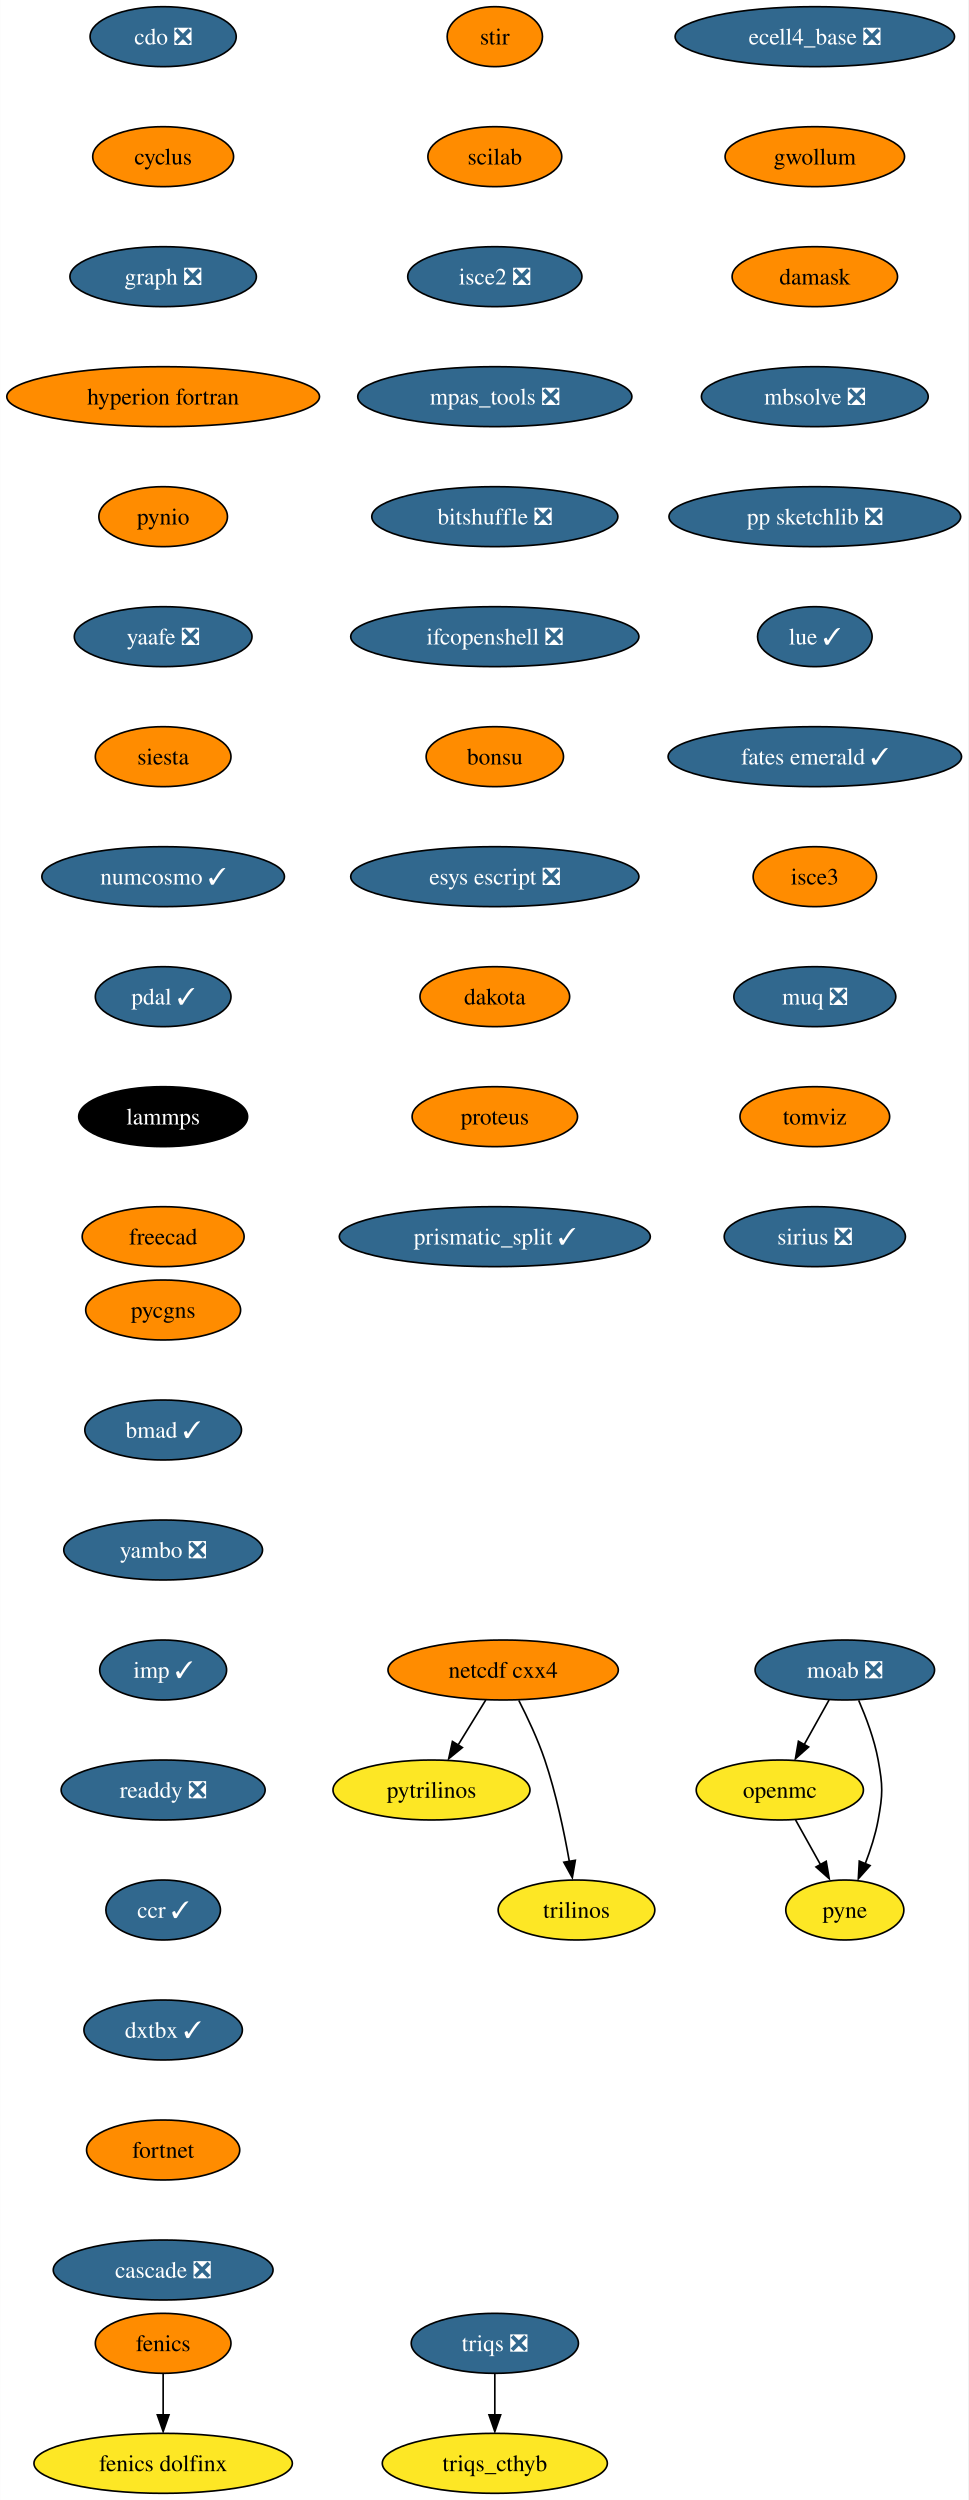
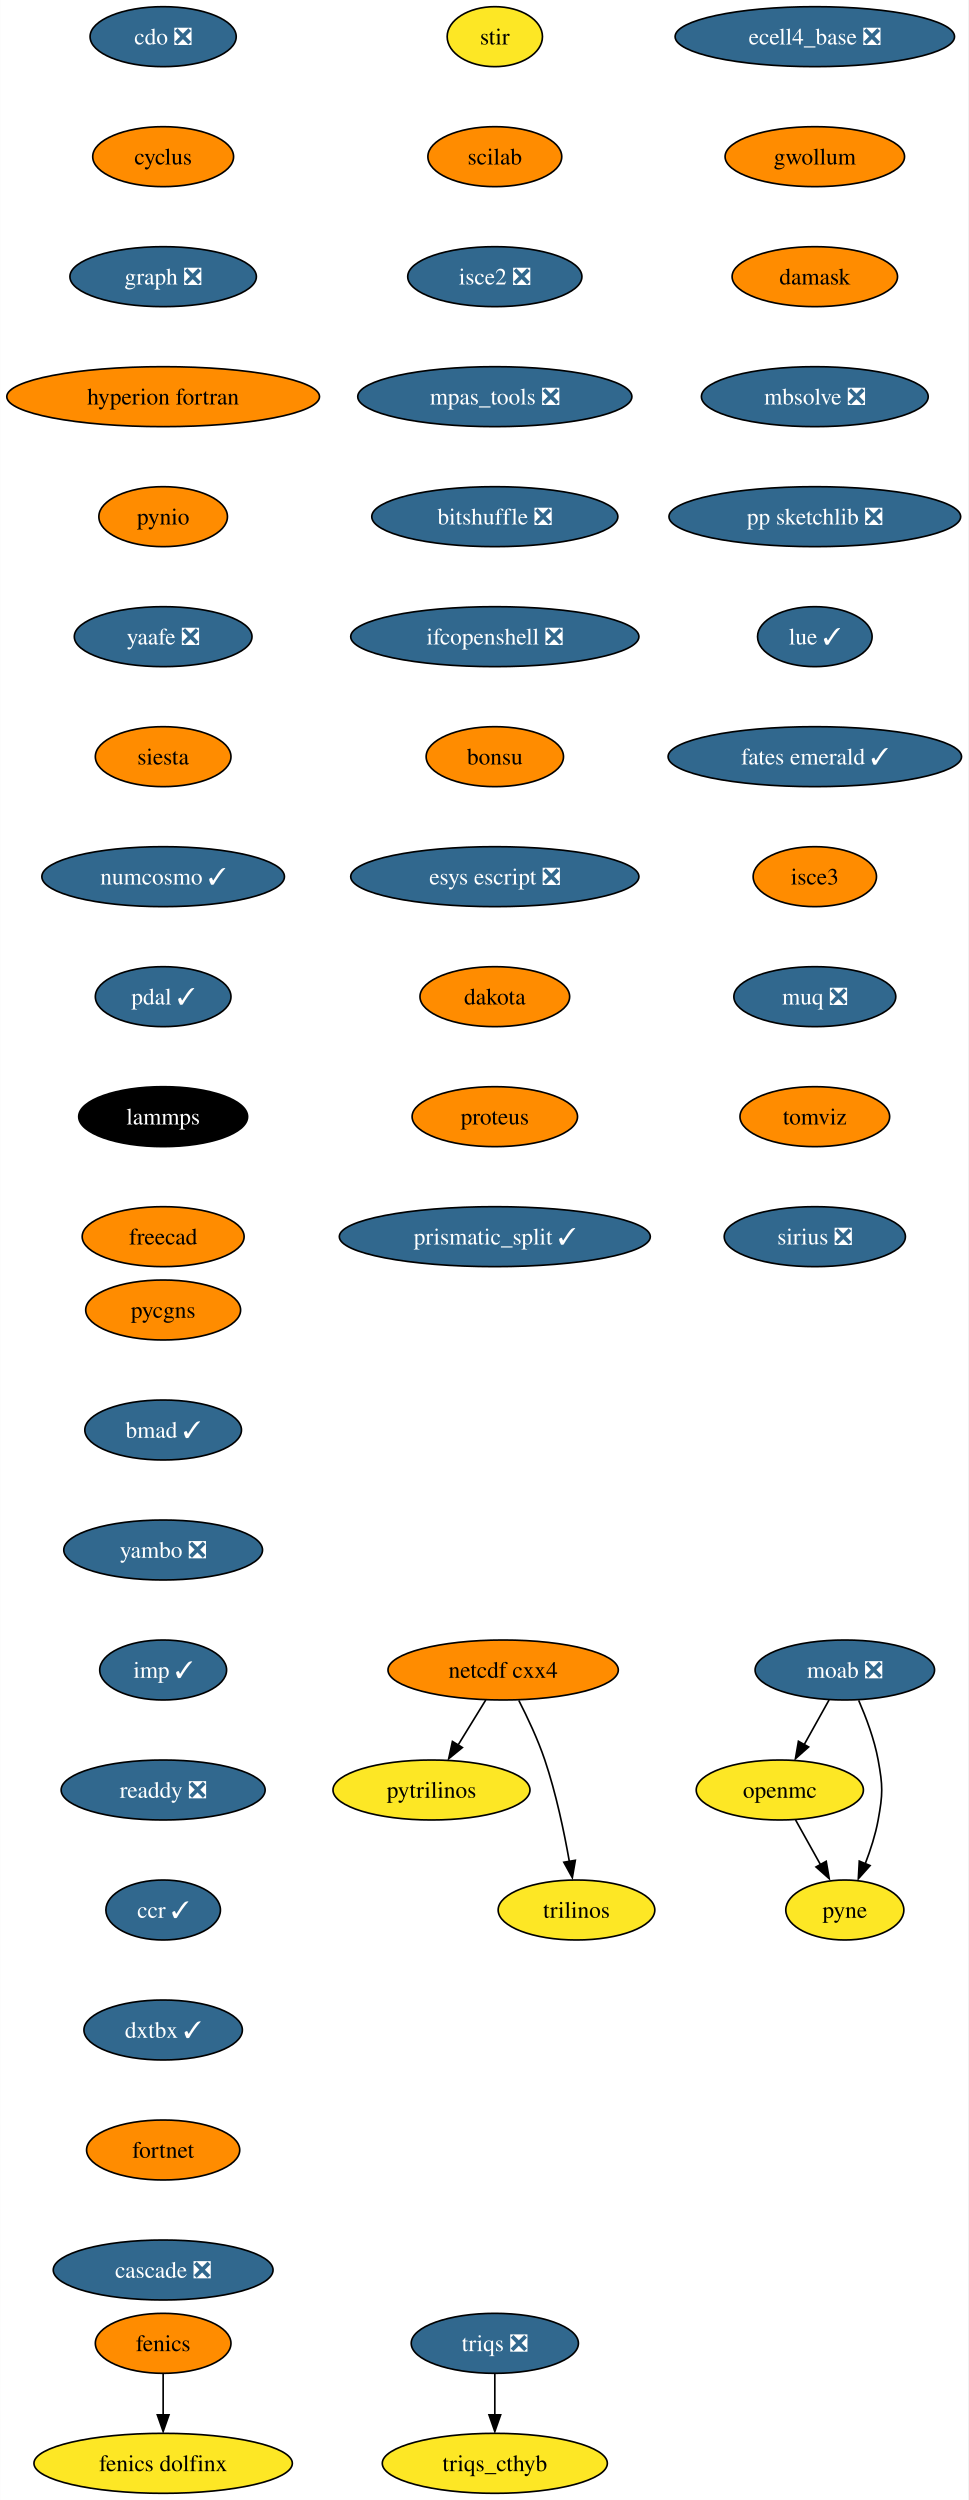
<svg xmlns="http://www.w3.org/2000/svg" xmlns:xlink="http://www.w3.org/1999/xlink" width="581pt" height="1500pt" viewBox="0.00 0.00 580.86 1500.00">
  <g id="graph0" class="graph" transform="scale(1 1) rotate(0) translate(4 1496)">
    <polygon fill="white" stroke="none" points="-4,4 -4,-1496 576.86,-1496 576.86,4 -4,4" />
    <g id="node1" class="node">
      <g id="a_node1">
        <a xlink:href="https://github.com/conda-forge/cdo-feedstock/pull/140" xlink:title="cdo ❎">
          <ellipse fill="#31688e" stroke="black" cx="93.82" cy="-1474" rx="43.84" ry="18" />
          <text text-anchor="middle" x="93.82" y="-1469.33" font-family="Times,serif" font-size="14.00" fill="white">cdo ❎</text>
        </a>
      </g>
    </g>
    <g id="node2" class="node">
      <g id="a_node2">
        <a xlink:href="https://github.com/conda-forge/cyclus-feedstock" xlink:title="cyclus">
          <ellipse fill="#ff8c00" stroke="black" cx="93.82" cy="-1402" rx="42.26" ry="18" />
          <text text-anchor="middle" x="93.82" y="-1397.33" font-family="Times,serif" font-size="14.00">cyclus</text>
        </a>
      </g>
    </g>
    <g id="node3" class="node">
      <g id="a_node3">
        <a xlink:href="https://github.com/conda-forge/graph-feedstock/pull/9" xlink:title="graph ❎">
          <ellipse fill="#31688e" stroke="black" cx="93.82" cy="-1330" rx="55.94" ry="18" />
          <text text-anchor="middle" x="93.82" y="-1325.33" font-family="Times,serif" font-size="14.00" fill="white">graph ❎</text>
        </a>
      </g>
    </g>
    <g id="node6" class="node">
      <g id="a_node6">
        <a xlink:href="https://github.com/conda-forge/hyperion-fortran-feedstock" xlink:title="hyperion fortran">
          <ellipse fill="#ff8c00" stroke="black" cx="93.82" cy="-1258" rx="93.82" ry="18" />
          <text text-anchor="middle" x="93.82" y="-1253.33" font-family="Times,serif" font-size="14.00">hyperion fortran</text>
        </a>
      </g>
    </g>
    <g id="node4" class="node">
      <g id="a_node4">
        <a xlink:href="https://github.com/conda-forge/fenics-feedstock" xlink:title="fenics">
          <ellipse fill="#ff8c00" stroke="black" cx="93.82" cy="-90" rx="40.69" ry="18" />
          <text text-anchor="middle" x="93.82" y="-85.33" font-family="Times,serif" font-size="14.00">fenics</text>
        </a>
      </g>
    </g>
    <g id="node5" class="node">
      <g id="a_node5">
        <a xlink:href="https://github.com/conda-forge/fenics-dolfinx-feedstock" xlink:title="fenics dolfinx">
          <ellipse fill="#fde725" stroke="black" cx="93.82" cy="-18" rx="77.52" ry="18" />
          <text text-anchor="middle" x="93.82" y="-13.32" font-family="Times,serif" font-size="14.00">fenics dolfinx</text>
        </a>
      </g>
    </g>
    <g id="edge3" class="edge">
      <path fill="none" stroke="black" d="M93.82,-71.7C93.82,-64.24 93.82,-55.32 93.82,-46.97" />
      <polygon fill="black" stroke="black" points="97.32,-47.1 93.82,-37.1 90.32,-47.1 97.32,-47.1" />
    </g>
    <g id="node7" class="node">
      <g id="a_node7">
        <a xlink:href="https://github.com/conda-forge/pynio-feedstock" xlink:title="pynio">
          <ellipse fill="#ff8c00" stroke="black" cx="93.82" cy="-1186" rx="38.58" ry="18" />
          <text text-anchor="middle" x="93.82" y="-1181.33" font-family="Times,serif" font-size="14.00">pynio</text>
        </a>
      </g>
    </g>
    <g id="node14" class="node">
      <g id="a_node14">
        <a xlink:href="https://github.com/conda-forge/yaafe-feedstock/pull/23" xlink:title="yaafe ❎">
          <ellipse fill="#31688e" stroke="black" cx="93.82" cy="-1114" rx="53.31" ry="18" />
          <text text-anchor="middle" x="93.82" y="-1109.33" font-family="Times,serif" font-size="14.00" fill="white">yaafe ❎</text>
        </a>
      </g>
    </g>
    <g id="node8" class="node">
      <g id="a_node8">
        <a xlink:href="https://github.com/conda-forge/moab-feedstock/pull/84" xlink:title="moab ❎">
          <ellipse fill="#31688e" stroke="black" cx="502.82" cy="-494" rx="53.84" ry="18" />
          <text text-anchor="middle" x="502.82" y="-489.32" font-family="Times,serif" font-size="14.00" fill="white">moab ❎</text>
        </a>
      </g>
    </g>
    <g id="node9" class="node">
      <g id="a_node9">
        <a xlink:href="https://github.com/conda-forge/openmc-feedstock" xlink:title="openmc">
          <ellipse fill="#fde725" stroke="black" cx="463.82" cy="-422" rx="50.16" ry="18" />
          <text text-anchor="middle" x="463.82" y="-417.32" font-family="Times,serif" font-size="14.00">openmc</text>
        </a>
      </g>
    </g>
    <g id="edge6" class="edge">
      <path fill="none" stroke="black" d="M493.38,-476.05C488.88,-467.97 483.39,-458.12 478.37,-449.11" />
      <polygon fill="black" stroke="black" points="481.1,-447.82 473.18,-440.79 474.99,-451.23 481.1,-447.82" />
    </g>
    <g id="node10" class="node">
      <g id="a_node10">
        <a xlink:href="https://github.com/conda-forge/pyne-feedstock" xlink:title="pyne">
          <ellipse fill="#fde725" stroke="black" cx="502.82" cy="-350" rx="35.42" ry="18" />
          <text text-anchor="middle" x="502.82" y="-345.32" font-family="Times,serif" font-size="14.00">pyne</text>
        </a>
      </g>
    </g>
    <g id="edge7" class="edge">
      <path fill="none" stroke="black" d="M511.13,-475.79C515.56,-465.63 520.56,-452.38 522.82,-440 525.69,-424.26 525.69,-419.74 522.82,-404 521.23,-395.25 518.27,-386.08 515.1,-377.86" />
      <polygon fill="black" stroke="black" points="517.97,-376.65 510.92,-368.74 511.5,-379.32 517.97,-376.65" />
    </g>
    <g id="edge8" class="edge">
      <path fill="none" stroke="black" d="M473.26,-404.05C477.77,-395.97 483.26,-386.12 488.28,-377.11" />
      <polygon fill="black" stroke="black" points="491.66,-379.23 493.47,-368.79 485.54,-375.82 491.66,-379.23" />
    </g>
    <g id="node11" class="node">
      <g id="a_node11">
        <a xlink:href="https://github.com/conda-forge/netcdf-cxx4-feedstock" xlink:title="netcdf cxx4">
          <ellipse fill="#ff8c00" stroke="black" cx="297.82" cy="-494" rx="69.1" ry="18" />
          <text text-anchor="middle" x="297.82" y="-489.32" font-family="Times,serif" font-size="14.00">netcdf cxx4</text>
        </a>
      </g>
    </g>
    <g id="node12" class="node">
      <g id="a_node12">
        <a xlink:href="https://github.com/conda-forge/pytrilinos-feedstock" xlink:title="pytrilinos">
          <ellipse fill="#fde725" stroke="black" cx="254.82" cy="-422" rx="59.1" ry="18" />
          <text text-anchor="middle" x="254.82" y="-417.32" font-family="Times,serif" font-size="14.00">pytrilinos</text>
        </a>
      </g>
    </g>
    <g id="edge9" class="edge">
      <path fill="none" stroke="black" d="M287.41,-476.05C282.45,-467.97 276.4,-458.12 270.86,-449.11" />
      <polygon fill="black" stroke="black" points="273.35,-447.48 265.14,-440.79 267.39,-451.14 273.35,-447.48" />
    </g>
    <g id="node13" class="node">
      <g id="a_node13">
        <a xlink:href="https://github.com/conda-forge/trilinos-feedstock" xlink:title="trilinos">
          <ellipse fill="#fde725" stroke="black" cx="341.82" cy="-350" rx="47" ry="18" />
          <text text-anchor="middle" x="341.82" y="-345.32" font-family="Times,serif" font-size="14.00">trilinos</text>
        </a>
      </g>
    </g>
    <g id="edge10" class="edge">
      <path fill="none" stroke="black" d="M307.2,-475.75C312.41,-465.59 318.66,-452.34 322.82,-440 329.54,-420.11 334.4,-396.88 337.53,-379.15" />
      <polygon fill="black" stroke="black" points="341.13,-379.82 339.33,-369.38 334.23,-378.66 341.13,-379.82" />
    </g>
    <g id="node15" class="node">
      <g id="a_node15">
        <a xlink:href="https://github.com/conda-forge/siesta-feedstock" xlink:title="siesta">
          <ellipse fill="#ff8c00" stroke="black" cx="93.82" cy="-1042" rx="40.69" ry="18" />
          <text text-anchor="middle" x="93.82" y="-1037.33" font-family="Times,serif" font-size="14.00">siesta</text>
        </a>
      </g>
    </g>
    <g id="node16" class="node">
      <g id="a_node16">
        <a xlink:href="https://github.com/conda-forge/numcosmo-feedstock/pull/37" xlink:title="numcosmo ✓">
          <ellipse fill="#31688e" stroke="black" cx="93.82" cy="-970" rx="72.78" ry="18" />
          <text text-anchor="middle" x="93.82" y="-965.33" font-family="Times,serif" font-size="14.00" fill="white">numcosmo ✓</text>
        </a>
      </g>
    </g>
    <g id="node17" class="node">
      <g id="a_node17">
        <a xlink:href="https://github.com/conda-forge/pdal-feedstock/pull/210" xlink:title="pdal ✓">
          <ellipse fill="#31688e" stroke="black" cx="93.82" cy="-898" rx="40.69" ry="18" />
          <text text-anchor="middle" x="93.82" y="-893.33" font-family="Times,serif" font-size="14.00" fill="white">pdal ✓</text>
        </a>
      </g>
    </g>
    <g id="node18" class="node">
      <g id="a_node18">
        <a xlink:href="https://github.com/conda-forge/lammps-feedstock" xlink:title="lammps">
          <ellipse fill="#000000" stroke="black" cx="93.82" cy="-826" rx="50.68" ry="18" />
          <text text-anchor="middle" x="93.82" y="-821.33" font-family="Times,serif" font-size="14.00" fill="white">lammps</text>
        </a>
      </g>
    </g>
    <g id="node19" class="node">
      <g id="a_node19">
        <a xlink:href="https://github.com/conda-forge/freecad-feedstock" xlink:title="freecad">
          <ellipse fill="#ff8c00" stroke="black" cx="93.82" cy="-754" rx="48.58" ry="18" />
          <text text-anchor="middle" x="93.82" y="-749.33" font-family="Times,serif" font-size="14.00">freecad</text>
        </a>
      </g>
    </g>
    <g id="node20" class="node">
      <g id="a_node20">
        <a xlink:href="https://github.com/conda-forge/stir-feedstock" xlink:title="stir">
-           <ellipse fill="#ff8c00" stroke="black" cx="292.82" cy="-1474" rx="28.59" ry="18" />
+           <ellipse fill="#fde725" stroke="black" cx="292.82" cy="-1474" rx="28.59" ry="18" />
          <text text-anchor="middle" x="292.82" y="-1469.33" font-family="Times,serif" font-size="14.00">stir</text>
        </a>
      </g>
    </g>
    <g id="node21" class="node">
      <g id="a_node21">
        <a xlink:href="https://github.com/conda-forge/scilab-feedstock" xlink:title="scilab">
          <ellipse fill="#ff8c00" stroke="black" cx="292.82" cy="-1402" rx="40.16" ry="18" />
          <text text-anchor="middle" x="292.82" y="-1397.33" font-family="Times,serif" font-size="14.00">scilab</text>
        </a>
      </g>
    </g>
    <g id="node22" class="node">
      <g id="a_node22">
        <a xlink:href="https://github.com/conda-forge/isce2-feedstock/pull/64" xlink:title="isce2 ❎">
          <ellipse fill="#31688e" stroke="black" cx="292.82" cy="-1330" rx="52.26" ry="18" />
          <text text-anchor="middle" x="292.82" y="-1325.33" font-family="Times,serif" font-size="14.00" fill="white">isce2 ❎</text>
        </a>
      </g>
    </g>
    <g id="node23" class="node">
      <g id="a_node23">
        <a xlink:href="https://github.com/conda-forge/mpas_tools-feedstock/pull/76" xlink:title="mpas_tools ❎">
          <ellipse fill="#31688e" stroke="black" cx="292.82" cy="-1258" rx="82.25" ry="18" />
          <text text-anchor="middle" x="292.82" y="-1253.33" font-family="Times,serif" font-size="14.00" fill="white">mpas_tools ❎</text>
        </a>
      </g>
    </g>
    <g id="node24" class="node">
      <g id="a_node24">
        <a xlink:href="https://github.com/conda-forge/bitshuffle-feedstock/pull/38" xlink:title="bitshuffle ❎">
          <ellipse fill="#31688e" stroke="black" cx="292.82" cy="-1186" rx="73.83" ry="18" />
          <text text-anchor="middle" x="292.82" y="-1181.33" font-family="Times,serif" font-size="14.00" fill="white">bitshuffle ❎</text>
        </a>
      </g>
    </g>
    <g id="node25" class="node">
      <g id="a_node25">
        <a xlink:href="https://github.com/conda-forge/ifcopenshell-feedstock/pull/30" xlink:title="ifcopenshell ❎">
          <ellipse fill="#31688e" stroke="black" cx="292.82" cy="-1114" rx="86.46" ry="18" />
          <text text-anchor="middle" x="292.82" y="-1109.33" font-family="Times,serif" font-size="14.00" fill="white">ifcopenshell ❎</text>
        </a>
      </g>
    </g>
    <g id="node26" class="node">
      <g id="a_node26">
        <a xlink:href="https://github.com/conda-forge/bonsu-feedstock" xlink:title="bonsu">
          <ellipse fill="#ff8c00" stroke="black" cx="292.82" cy="-1042" rx="41.21" ry="18" />
          <text text-anchor="middle" x="292.82" y="-1037.33" font-family="Times,serif" font-size="14.00">bonsu</text>
        </a>
      </g>
    </g>
    <g id="node27" class="node">
      <g id="a_node27">
        <a xlink:href="https://github.com/conda-forge/esys-escript-feedstock/pull/62" xlink:title="esys escript ❎">
          <ellipse fill="#31688e" stroke="black" cx="292.82" cy="-970" rx="86.46" ry="18" />
          <text text-anchor="middle" x="292.82" y="-965.33" font-family="Times,serif" font-size="14.00" fill="white">esys escript ❎</text>
        </a>
      </g>
    </g>
    <g id="node28" class="node">
      <g id="a_node28">
        <a xlink:href="https://github.com/conda-forge/dakota-feedstock" xlink:title="dakota">
          <ellipse fill="#ff8c00" stroke="black" cx="292.82" cy="-898" rx="44.9" ry="18" />
          <text text-anchor="middle" x="292.82" y="-893.33" font-family="Times,serif" font-size="14.00">dakota</text>
        </a>
      </g>
    </g>
    <g id="node29" class="node">
      <g id="a_node29">
        <a xlink:href="https://github.com/conda-forge/proteus-feedstock" xlink:title="proteus">
          <ellipse fill="#ff8c00" stroke="black" cx="292.82" cy="-826" rx="49.63" ry="18" />
          <text text-anchor="middle" x="292.82" y="-821.33" font-family="Times,serif" font-size="14.00">proteus</text>
        </a>
      </g>
    </g>
    <g id="node32" class="node">
      <g id="a_node32">
        <a xlink:href="https://github.com/conda-forge/prismatic_split-feedstock/pull/39" xlink:title="prismatic_split ✓">
          <ellipse fill="#31688e" stroke="black" cx="292.82" cy="-754" rx="93.3" ry="18" />
          <text text-anchor="middle" x="292.82" y="-749.33" font-family="Times,serif" font-size="14.00" fill="white">prismatic_split ✓</text>
        </a>
      </g>
    </g>
    <g id="node30" class="node">
      <g id="a_node30">
        <a xlink:href="https://github.com/conda-forge/triqs-feedstock/pull/39" xlink:title="triqs ❎">
          <ellipse fill="#31688e" stroke="black" cx="292.82" cy="-90" rx="50.16" ry="18" />
          <text text-anchor="middle" x="292.82" y="-85.33" font-family="Times,serif" font-size="14.00" fill="white">triqs ❎</text>
        </a>
      </g>
    </g>
    <g id="node31" class="node">
      <g id="a_node31">
        <a xlink:href="https://github.com/conda-forge/triqs_cthyb-feedstock" xlink:title="triqs_cthyb">
          <ellipse fill="#fde725" stroke="black" cx="292.82" cy="-18" rx="67.52" ry="18" />
          <text text-anchor="middle" x="292.82" y="-13.32" font-family="Times,serif" font-size="14.00">triqs_cthyb</text>
        </a>
      </g>
    </g>
    <g id="edge26" class="edge">
      <path fill="none" stroke="black" d="M292.82,-71.7C292.82,-64.24 292.82,-55.32 292.82,-46.97" />
      <polygon fill="black" stroke="black" points="296.32,-47.1 292.82,-37.1 289.32,-47.1 296.32,-47.1" />
    </g>
    <g id="node33" class="node">
      <g id="a_node33">
        <a xlink:href="https://github.com/conda-forge/ecell4_base-feedstock/pull/23" xlink:title="ecell4_base ❎">
          <ellipse fill="#31688e" stroke="black" cx="484.82" cy="-1474" rx="83.83" ry="18" />
          <text text-anchor="middle" x="484.82" y="-1469.33" font-family="Times,serif" font-size="14.00" fill="white">ecell4_base ❎</text>
        </a>
      </g>
    </g>
    <g id="node34" class="node">
      <g id="a_node34">
        <a xlink:href="https://github.com/conda-forge/gwollum-feedstock" xlink:title="gwollum">
          <ellipse fill="#ff8c00" stroke="black" cx="484.82" cy="-1402" rx="53.84" ry="18" />
          <text text-anchor="middle" x="484.82" y="-1397.33" font-family="Times,serif" font-size="14.00">gwollum</text>
        </a>
      </g>
    </g>
    <g id="node35" class="node">
      <g id="a_node35">
        <a xlink:href="https://github.com/conda-forge/damask-feedstock" xlink:title="damask">
          <ellipse fill="#ff8c00" stroke="black" cx="484.82" cy="-1330" rx="49.63" ry="18" />
          <text text-anchor="middle" x="484.82" y="-1325.33" font-family="Times,serif" font-size="14.00">damask</text>
        </a>
      </g>
    </g>
    <g id="node36" class="node">
      <g id="a_node36">
        <a xlink:href="https://github.com/conda-forge/mbsolve-feedstock/pull/15" xlink:title="mbsolve ❎">
          <ellipse fill="#31688e" stroke="black" cx="484.82" cy="-1258" rx="68.04" ry="18" />
          <text text-anchor="middle" x="484.82" y="-1253.33" font-family="Times,serif" font-size="14.00" fill="white">mbsolve ❎</text>
        </a>
      </g>
    </g>
    <g id="node37" class="node">
      <g id="a_node37">
        <a xlink:href="https://github.com/conda-forge/pp-sketchlib-feedstock/pull/41" xlink:title="pp sketchlib ❎">
          <ellipse fill="#31688e" stroke="black" cx="484.82" cy="-1186" rx="87.51" ry="18" />
          <text text-anchor="middle" x="484.82" y="-1181.33" font-family="Times,serif" font-size="14.00" fill="white">pp sketchlib ❎</text>
        </a>
      </g>
    </g>
    <g id="node38" class="node">
      <g id="a_node38">
        <a xlink:href="https://github.com/conda-forge/lue-feedstock/pull/38" xlink:title="lue ✓">
          <ellipse fill="#31688e" stroke="black" cx="484.82" cy="-1114" rx="34.37" ry="18" />
          <text text-anchor="middle" x="484.82" y="-1109.33" font-family="Times,serif" font-size="14.00" fill="white">lue ✓</text>
        </a>
      </g>
    </g>
    <g id="node39" class="node">
      <g id="a_node39">
        <a xlink:href="https://github.com/conda-forge/fates-emerald-feedstock/pull/16" xlink:title="fates emerald ✓">
          <ellipse fill="#31688e" stroke="black" cx="484.82" cy="-1042" rx="88.04" ry="18" />
          <text text-anchor="middle" x="484.82" y="-1037.33" font-family="Times,serif" font-size="14.00" fill="white">fates emerald ✓</text>
        </a>
      </g>
    </g>
    <g id="node40" class="node">
      <g id="a_node40">
        <a xlink:href="https://github.com/conda-forge/isce3-feedstock" xlink:title="isce3">
          <ellipse fill="#ff8c00" stroke="black" cx="484.82" cy="-970" rx="37" ry="18" />
          <text text-anchor="middle" x="484.82" y="-965.33" font-family="Times,serif" font-size="14.00">isce3</text>
        </a>
      </g>
    </g>
    <g id="node41" class="node">
      <g id="a_node41">
        <a xlink:href="https://github.com/conda-forge/muq-feedstock/pull/32" xlink:title="muq ❎">
          <ellipse fill="#31688e" stroke="black" cx="484.82" cy="-898" rx="48.58" ry="18" />
          <text text-anchor="middle" x="484.82" y="-893.33" font-family="Times,serif" font-size="14.00" fill="white">muq ❎</text>
        </a>
      </g>
    </g>
    <g id="node42" class="node">
      <g id="a_node42">
        <a xlink:href="https://github.com/conda-forge/tomviz-feedstock" xlink:title="tomviz">
          <ellipse fill="#ff8c00" stroke="black" cx="484.82" cy="-826" rx="44.9" ry="18" />
          <text text-anchor="middle" x="484.82" y="-821.33" font-family="Times,serif" font-size="14.00">tomviz</text>
        </a>
      </g>
    </g>
    <g id="node43" class="node">
      <g id="a_node43">
        <a xlink:href="https://github.com/conda-forge/sirius-feedstock/pull/21" xlink:title="sirius ❎">
          <ellipse fill="#31688e" stroke="black" cx="484.82" cy="-754" rx="54.36" ry="18" />
          <text text-anchor="middle" x="484.82" y="-749.33" font-family="Times,serif" font-size="14.00" fill="white">sirius ❎</text>
        </a>
      </g>
    </g>
    <g id="node44" class="node">
      <g id="a_node44">
        <a xlink:href="https://github.com/conda-forge/pycgns-feedstock" xlink:title="pycgns">
          <ellipse fill="#ff8c00" stroke="black" cx="93.82" cy="-710" rx="46.47" ry="18" />
          <text text-anchor="middle" x="93.82" y="-705.33" font-family="Times,serif" font-size="14.00">pycgns</text>
        </a>
      </g>
    </g>
    <g id="node45" class="node">
      <g id="a_node45">
        <a xlink:href="https://github.com/conda-forge/bmad-feedstock/pull/245" xlink:title="bmad ✓">
          <ellipse fill="#31688e" stroke="black" cx="93.82" cy="-638" rx="47" ry="18" />
          <text text-anchor="middle" x="93.82" y="-633.33" font-family="Times,serif" font-size="14.00" fill="white">bmad ✓</text>
        </a>
      </g>
    </g>
    <g id="node46" class="node">
      <g id="a_node46">
        <a xlink:href="https://github.com/conda-forge/yambo-feedstock/pull/15" xlink:title="yambo ❎">
          <ellipse fill="#31688e" stroke="black" cx="93.82" cy="-566" rx="59.63" ry="18" />
          <text text-anchor="middle" x="93.82" y="-561.33" font-family="Times,serif" font-size="14.00" fill="white">yambo ❎</text>
        </a>
      </g>
    </g>
    <g id="node47" class="node">
      <g id="a_node47">
        <a xlink:href="https://github.com/conda-forge/imp-feedstock/pull/27" xlink:title="imp ✓">
          <ellipse fill="#31688e" stroke="black" cx="93.82" cy="-494" rx="38.06" ry="18" />
          <text text-anchor="middle" x="93.82" y="-489.32" font-family="Times,serif" font-size="14.00" fill="white">imp ✓</text>
        </a>
      </g>
    </g>
    <g id="node48" class="node">
      <g id="a_node48">
        <a xlink:href="https://github.com/conda-forge/readdy-feedstock/pull/11" xlink:title="readdy ❎">
          <ellipse fill="#31688e" stroke="black" cx="93.82" cy="-422" rx="61.2" ry="18" />
          <text text-anchor="middle" x="93.82" y="-417.32" font-family="Times,serif" font-size="14.00" fill="white">readdy ❎</text>
        </a>
      </g>
    </g>
    <g id="node49" class="node">
      <g id="a_node49">
        <a xlink:href="https://github.com/conda-forge/ccr-feedstock/pull/7" xlink:title="ccr ✓">
          <ellipse fill="#31688e" stroke="black" cx="93.82" cy="-350" rx="34.37" ry="18" />
          <text text-anchor="middle" x="93.82" y="-345.32" font-family="Times,serif" font-size="14.00" fill="white">ccr ✓</text>
        </a>
      </g>
    </g>
    <g id="node50" class="node">
      <g id="a_node50">
        <a xlink:href="https://github.com/conda-forge/dxtbx-feedstock/pull/47" xlink:title="dxtbx ✓">
          <ellipse fill="#31688e" stroke="black" cx="93.82" cy="-278" rx="47.53" ry="18" />
          <text text-anchor="middle" x="93.82" y="-273.32" font-family="Times,serif" font-size="14.00" fill="white">dxtbx ✓</text>
        </a>
      </g>
    </g>
    <g id="node51" class="node">
      <g id="a_node51">
        <a xlink:href="https://github.com/conda-forge/fortnet-feedstock" xlink:title="fortnet">
          <ellipse fill="#ff8c00" stroke="black" cx="93.82" cy="-206" rx="45.95" ry="18" />
          <text text-anchor="middle" x="93.82" y="-201.33" font-family="Times,serif" font-size="14.00">fortnet</text>
        </a>
      </g>
    </g>
    <g id="node52" class="node">
      <g id="a_node52">
        <a xlink:href="https://github.com/conda-forge/cascade-feedstock/pull/9" xlink:title="cascade ❎">
          <ellipse fill="#31688e" stroke="black" cx="93.82" cy="-134" rx="65.94" ry="18" />
          <text text-anchor="middle" x="93.82" y="-129.32" font-family="Times,serif" font-size="14.00" fill="white">cascade ❎</text>
        </a>
      </g>
    </g>
  </g>
</svg>
